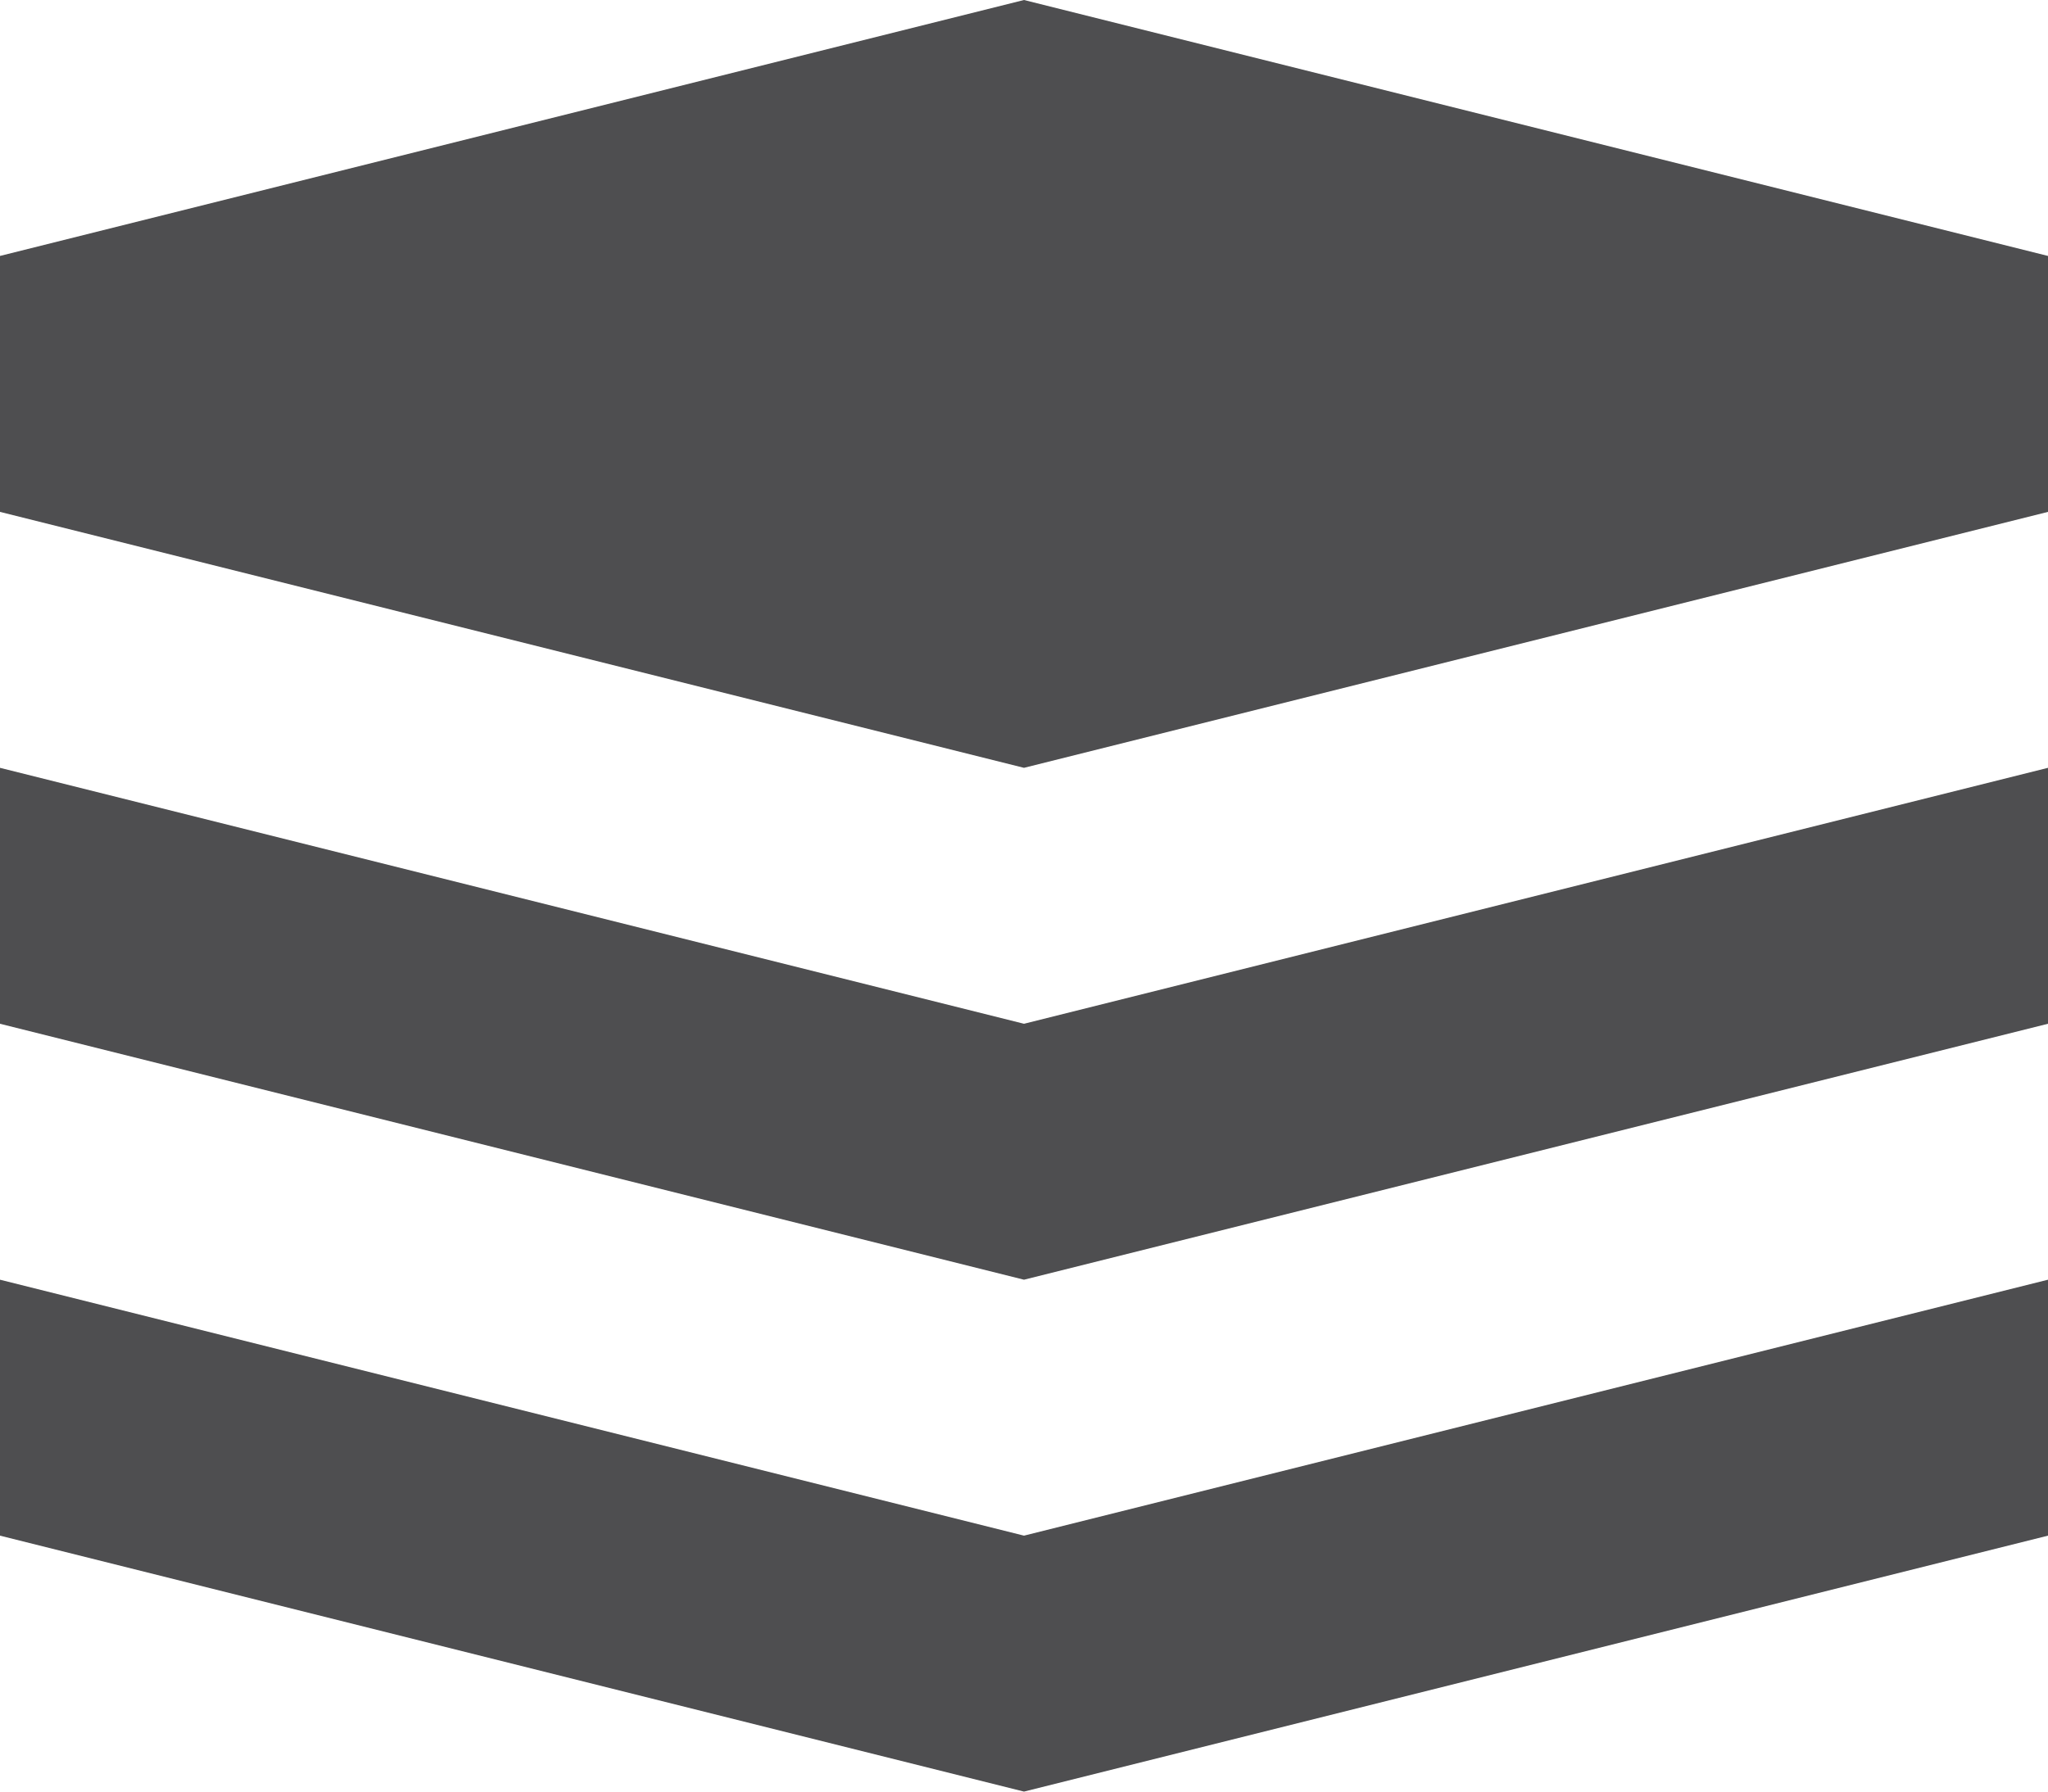
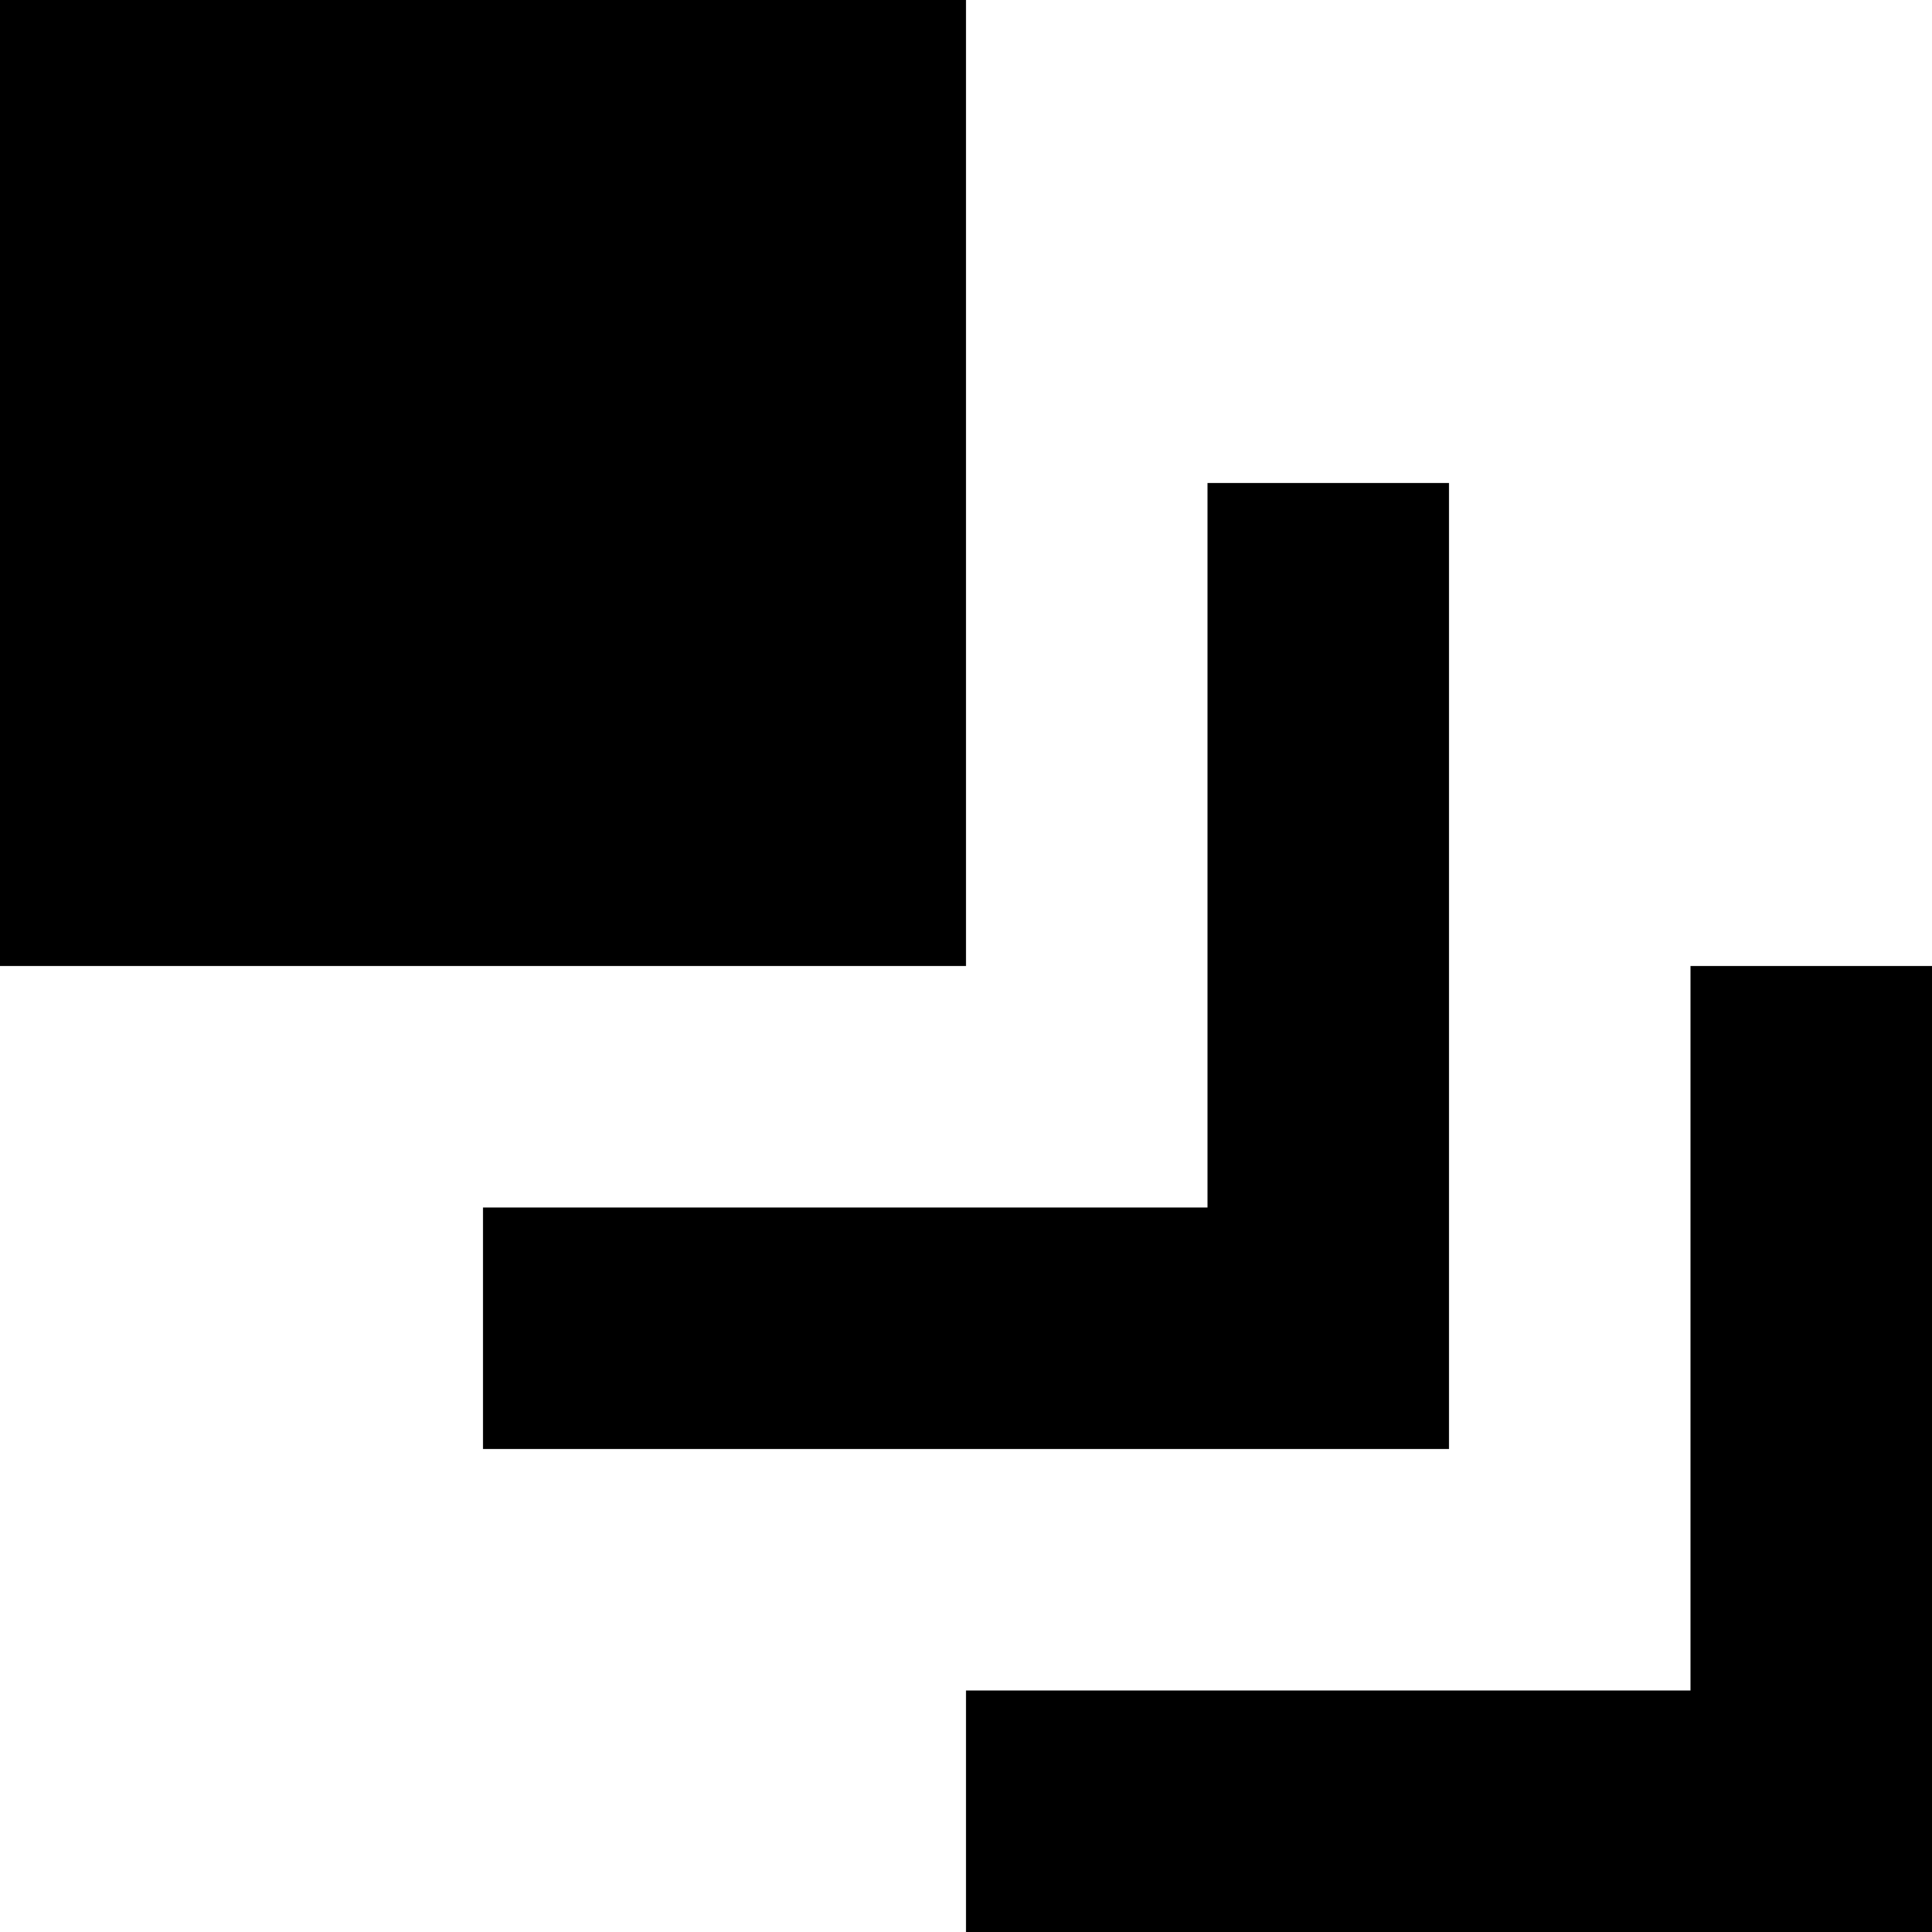
- <svg xmlns="http://www.w3.org/2000/svg" version="1.1" x="0px" y="0px" width="32px" height="28px" viewBox="0 0 32 28" style="enable-background:new 0 0 32 28;" xml:space="preserve">
-   <g id="Layer_1">
- </g>
-   <g id="layers">
-     <g>
-       <polygon style="fill:#4E4E50;" points="0,20 16,24 32,20 32,24 16,28 0,24   " />
-       <polygon style="fill:#4E4E50;" points="0,12 16,16 32,12 32,16 16,20 0,16   " />
-       <polygon style="fill:#4E4E50;" points="0,4 16,0 32,4 32,8 16,12 0,8   " />
-     </g>
-   </g>
+ <svg xmlns="http://www.w3.org/2000/svg" width="8" height="8" viewBox="0 0 8 8">
+   <path d="M0 0v4h4v-4h-4zm5 2v3h-3v1h4v-4h-1zm2 2v3h-3v1h4v-4h-1z" />
</svg>
